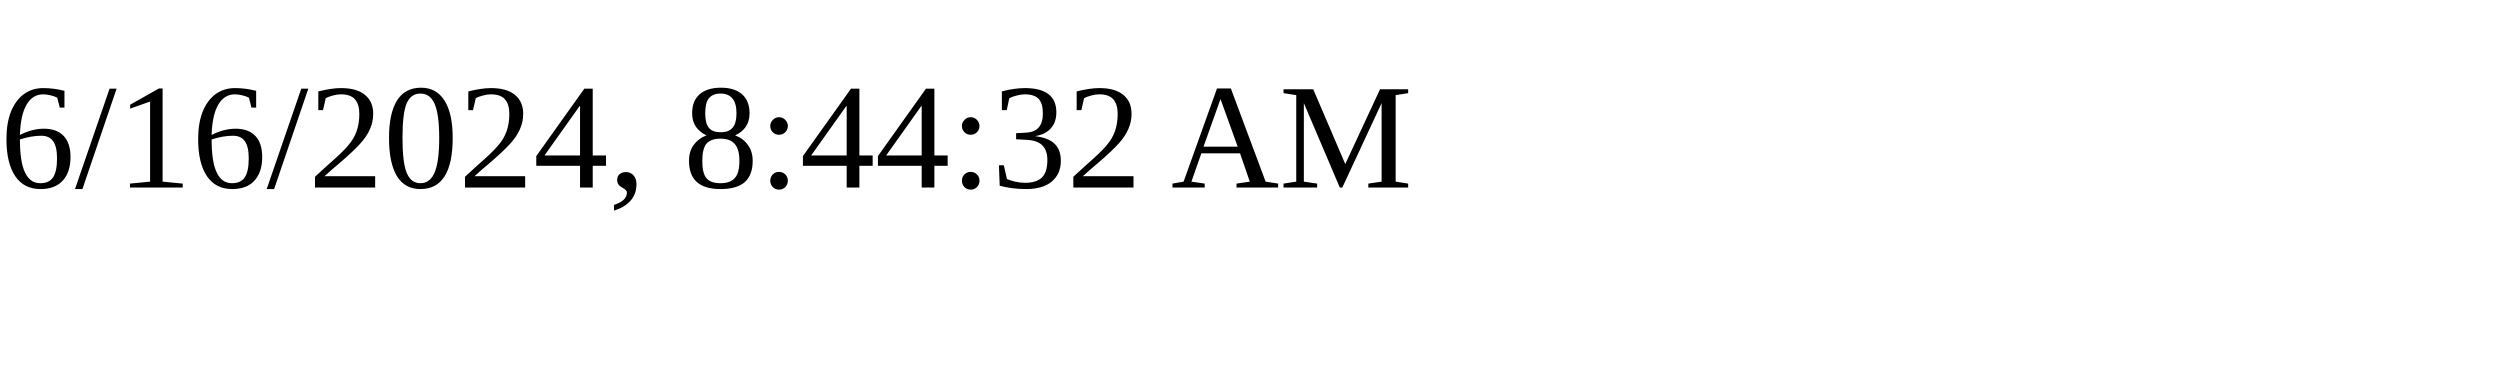
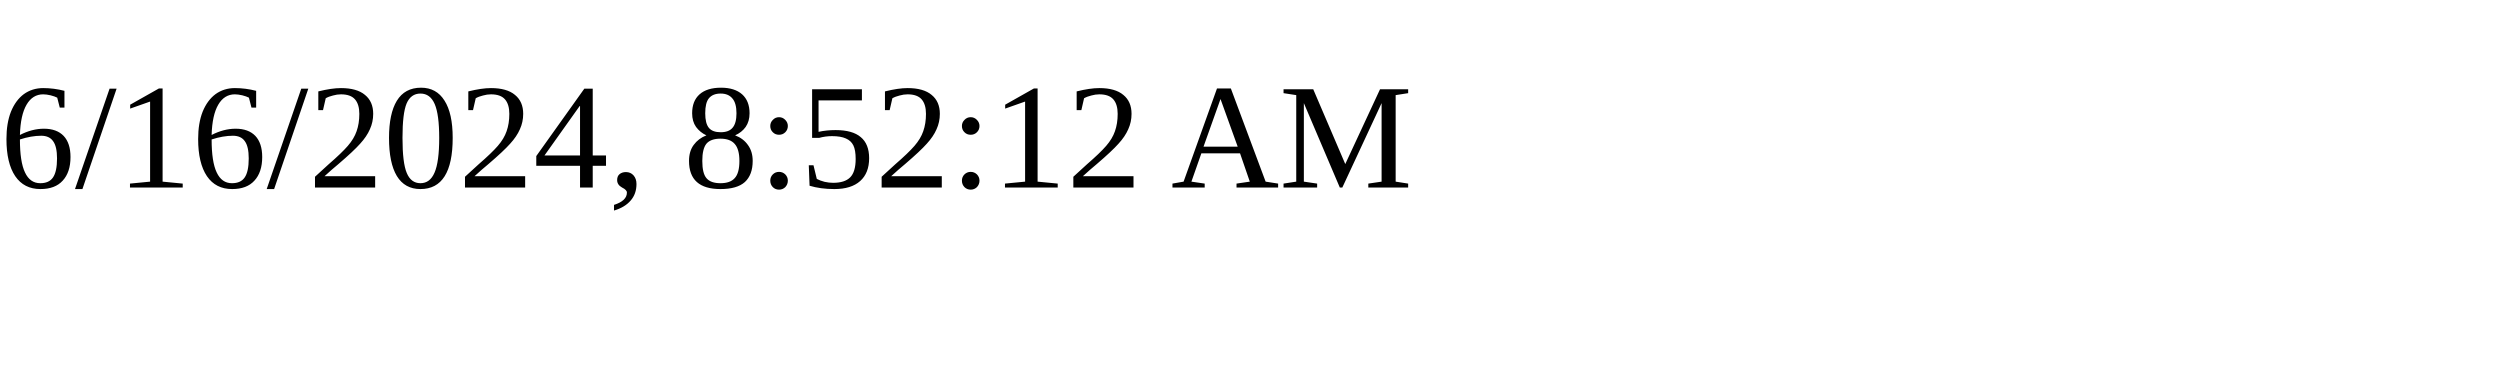
<svg xmlns="http://www.w3.org/2000/svg" height="30" width="200">
-   <text x="0" y="15">6/16/2024, 8:44:32 AM</text>
+   <text x="0" y="15">6/16/2024, 8:52:12 AM</text>
</svg>
